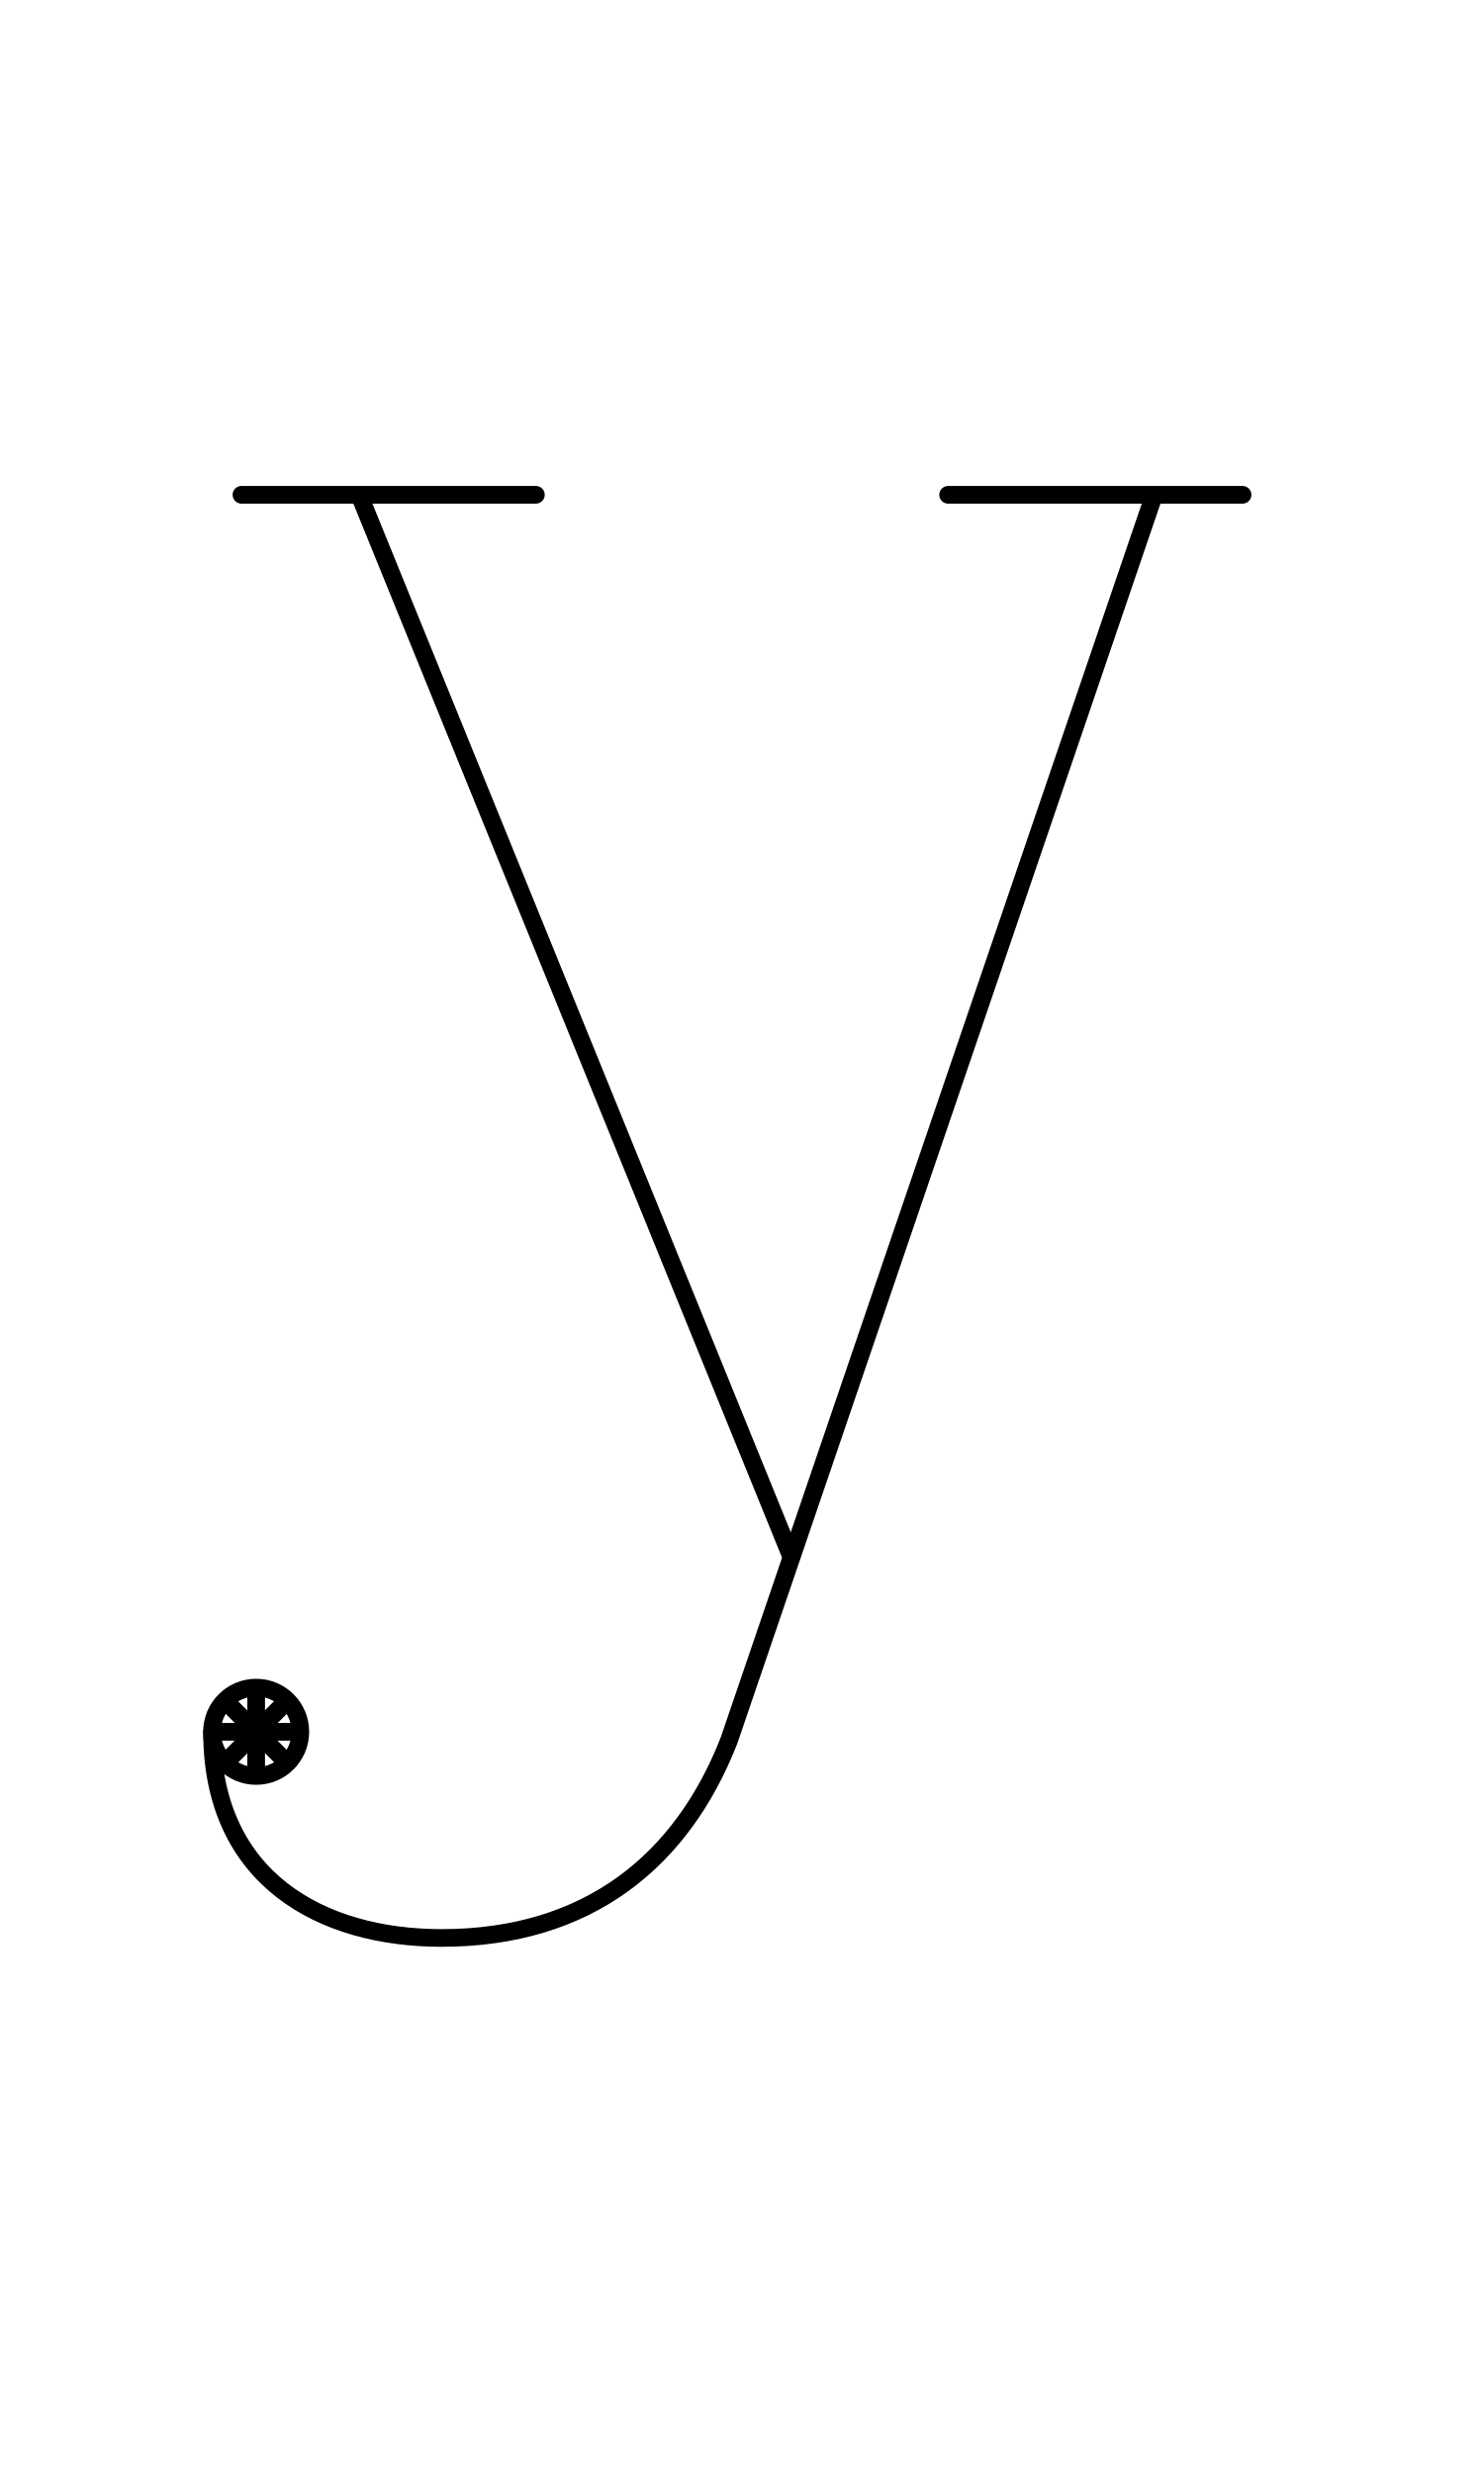
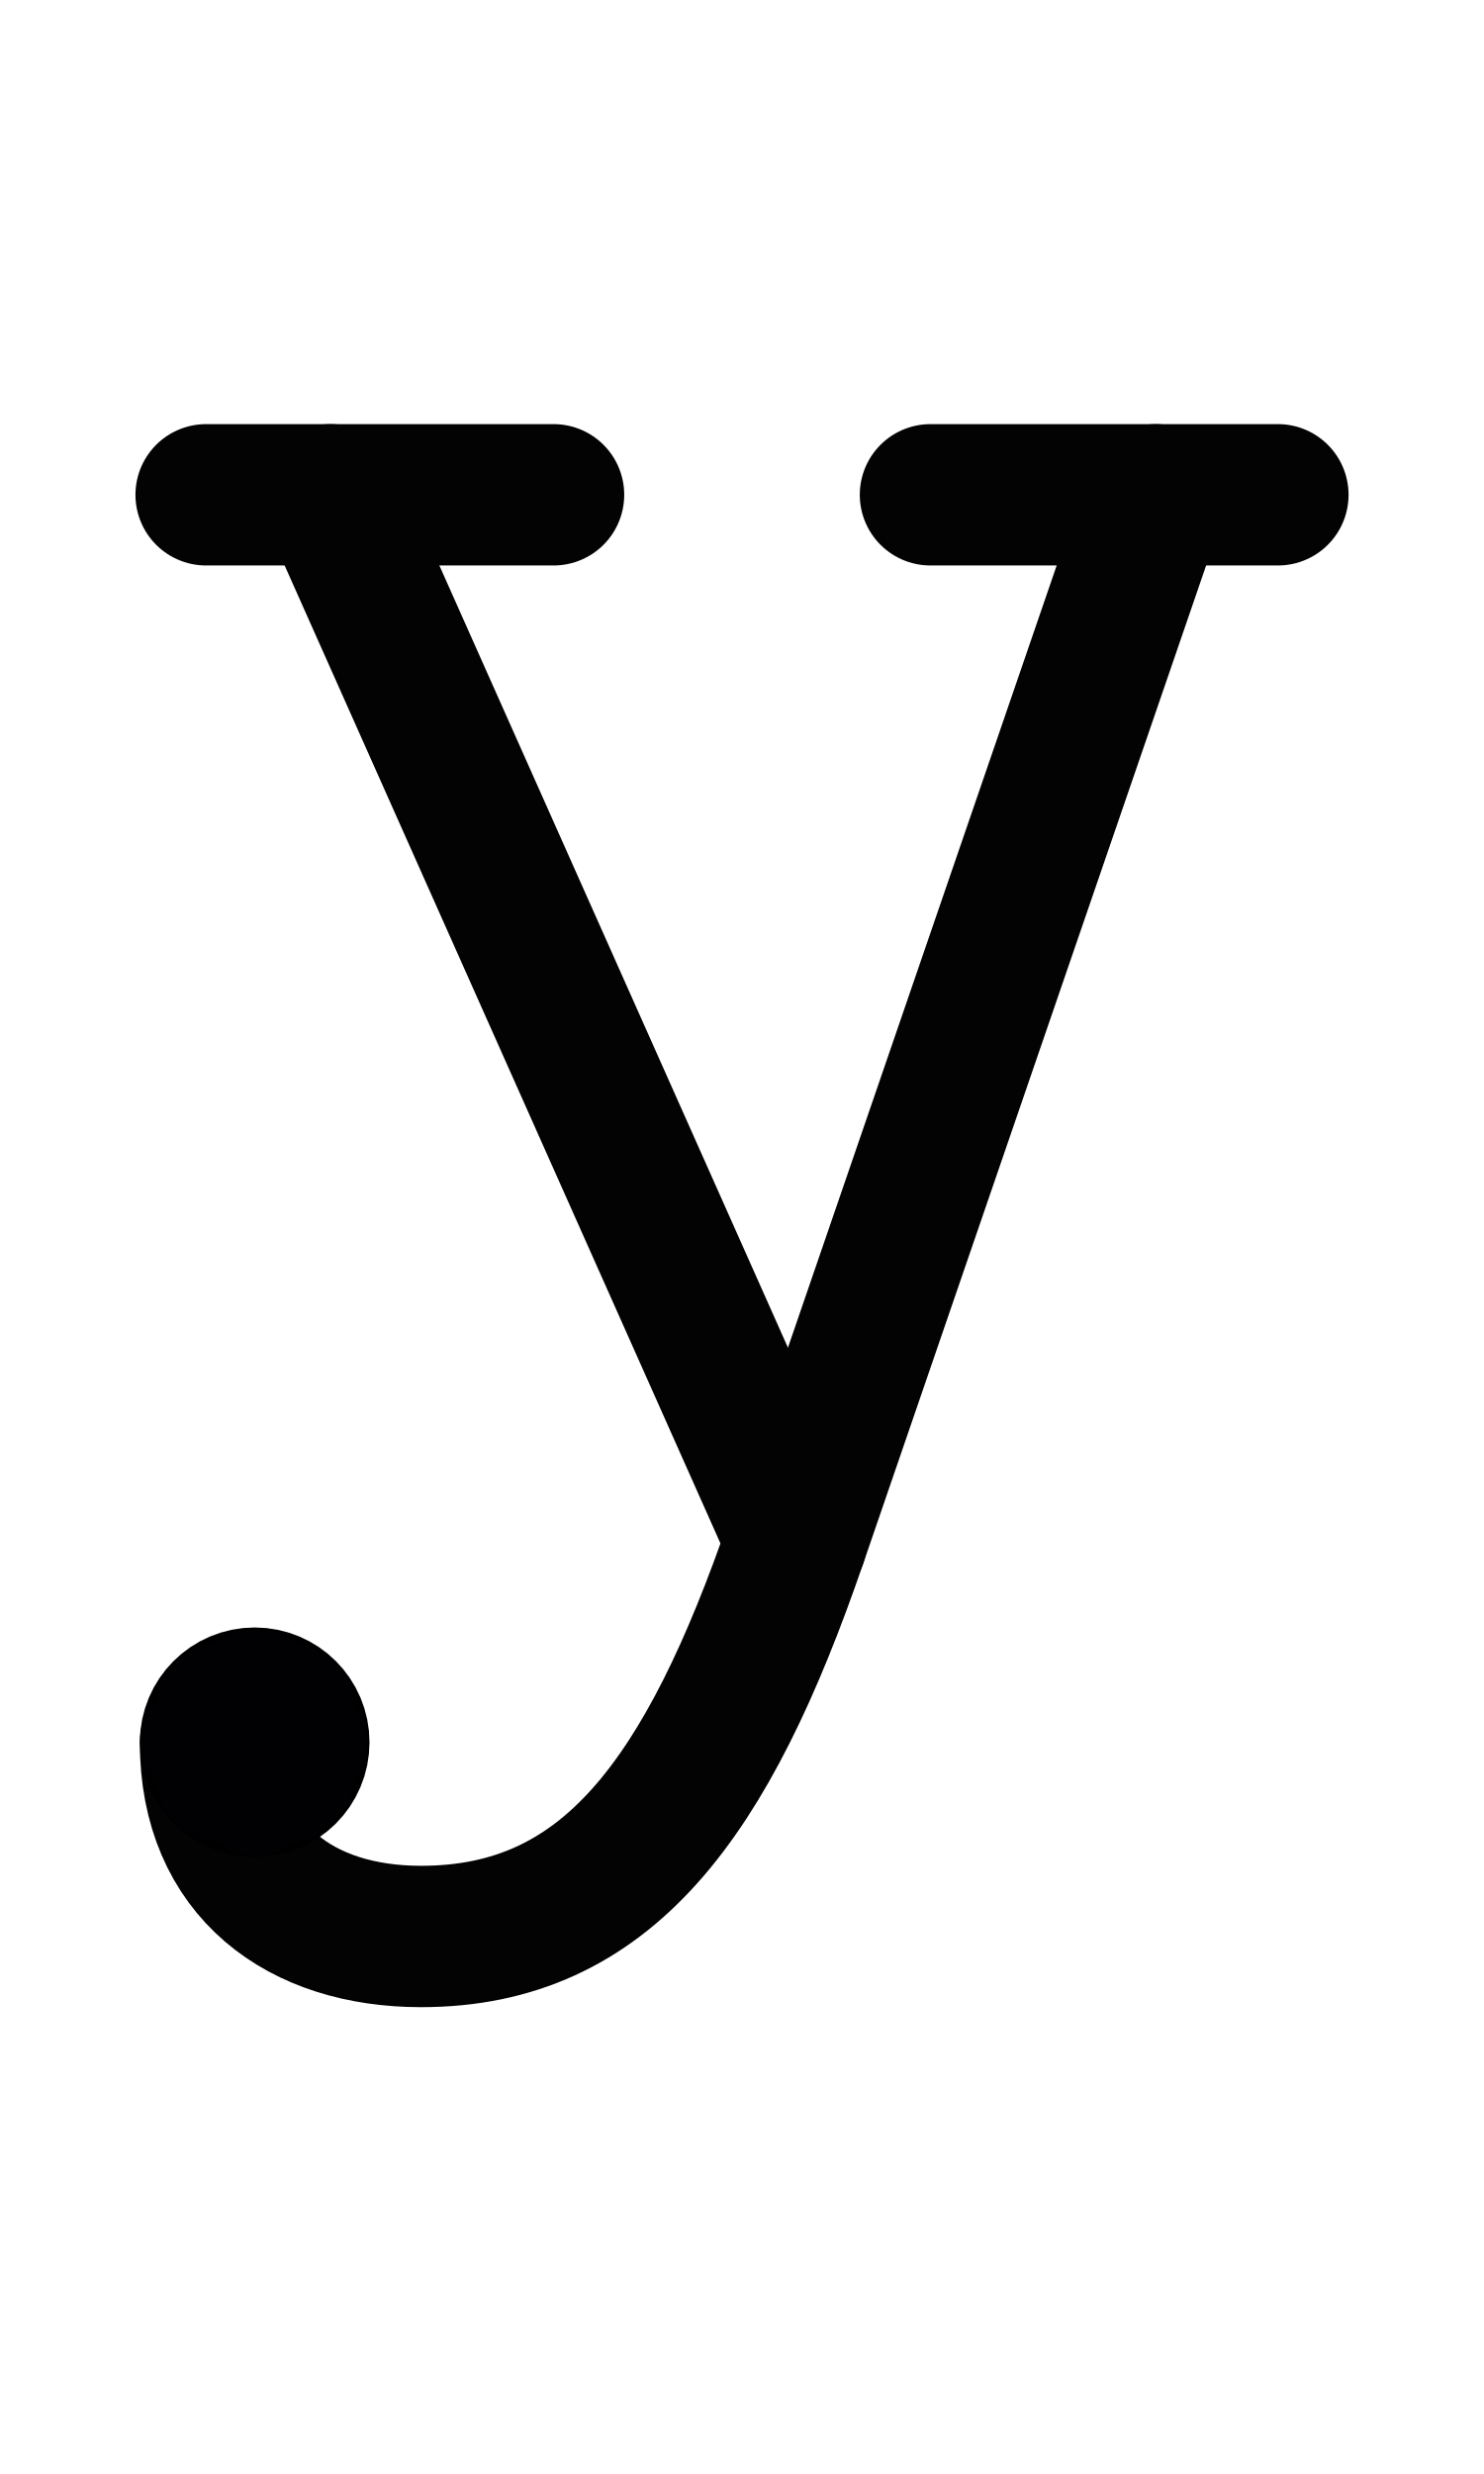
<svg xmlns="http://www.w3.org/2000/svg" width="1008" height="1680" viewBox="0 0 63 105" version="1.1" id="svg5" xml:space="preserve">
  <defs id="defs2" />
-   <g id="layer3" style="display:inline;opacity:0.5;stroke-width:3.6;stroke-dasharray:none" transform="matrix(0.8333333,0,0,0.8333333,-157.9762,-173.0963)" />
+   <g id="layer3" style="display:inline;opacity:1;stroke-width:0.024;stroke-dasharray:none" transform="matrix(126.1257,-0.3145747,0.3145747,126.1257,-32027.321,-34096.903)" />
  <g id="layer2" style="display:inline" />
  <g id="layer1" style="display:inline">
-     <circle style="display:inline;fill:none;fill-opacity:1;stroke:#000000;stroke-width:0.75;stroke-linecap:round;stroke-linejoin:round;stroke-dasharray:none;stroke-opacity:1" id="path1573-2-01-7" cx="10.875" cy="73.5" r="1.875" />
-     <path style="display:inline;fill:none;stroke:#000000;stroke-width:0.75;stroke-linecap:round;stroke-linejoin:round;stroke-dasharray:none" d="m 10.25,21 h 12.5" id="path131" />
-     <path style="display:inline;fill:none;stroke:#000000;stroke-width:0.75;stroke-linecap:round;stroke-linejoin:round;stroke-dasharray:none" d="m 40.25,21 h 12.5" id="path132" />
-     <path style="display:inline;fill:none;stroke:#000000;stroke-width:0.75;stroke-linecap:round;stroke-linejoin:round;stroke-dasharray:none" d="M 48.985,21.031 30.949,73.868 c -1.99,5.086 -5.956,8.382 -12.206,8.382 -5.086,0 -9.742,-2.5 -9.742,-8.75" id="path133" />
-     <path style="display:inline;fill:none;stroke:#000000;stroke-width:0.75;stroke-linecap:round;stroke-linejoin:round;stroke-dasharray:none" d="M 15.266,21.031 33.593,66.079" id="path134" />
-     <path style="fill:none;stroke:#010103;stroke-width:0.75;stroke-linecap:round;stroke-linejoin:round;stroke-miterlimit:2.613" d="M 9.125,73.5 H 12.625" id="path11360" />
-     <path style="fill:none;stroke:#010103;stroke-width:0.75;stroke-linecap:round;stroke-linejoin:round;stroke-miterlimit:2.613" d="m 9.638,72.263 2.474,2.474" id="path11371" />
-     <path style="fill:none;stroke:#010103;stroke-width:0.75;stroke-linecap:round;stroke-linejoin:round;stroke-miterlimit:2.613" d="m 10.875,71.75 2e-6,3.499" id="path11373" />
-     <path style="fill:none;stroke:#010103;stroke-width:0.75;stroke-linecap:round;stroke-linejoin:round;stroke-miterlimit:2.613" d="M 12.112,72.263 9.638,74.737" id="path11375" />
-     <path style="fill:none;stroke:#010103;stroke-width:0.75;stroke-linecap:round;stroke-linejoin:round;stroke-miterlimit:2.613" d="M 12.112,72.263 9.638,74.737" id="path11408" />
+     <path style="fill:none;stroke:#030303;stroke-width:6;stroke-linecap:round;stroke-linejoin:round" d="M 8.75,21 H 23.5" id="path3670" />
+     <path style="fill:none;stroke:#030303;stroke-width:6;stroke-linecap:round;stroke-linejoin:round" d="M 39.5,21 H 54.25" id="path3672" />
+     <path style="fill:none;stroke:#030303;stroke-width:6;stroke-linecap:round;stroke-linejoin:round" d="m 49.062,21 c 0,0 0,0 -15.25,44.375 -3.783,11.007 -8.051,16.812 -15.938,16.812 -5.067,0 -8.938,-2.741 -8.938,-8.241" id="path3824" />
+     <circle style="display:inline;fill:none;fill-opacity:1;stroke:#000000;stroke-width:6;stroke-linecap:round;stroke-linejoin:round;stroke-dasharray:none;stroke-opacity:1" id="circle21-3" cx="10.812" cy="73.947" r="1.875" />
+     <path style="display:inline;fill:none;stroke:#010103;stroke-width:6;stroke-linecap:round;stroke-linejoin:round;stroke-miterlimit:2.613;stroke-dasharray:none" d="m 9.063,73.947 h 3.5" id="path9424" />
+     <path style="display:inline;fill:none;stroke:#010103;stroke-width:6;stroke-linecap:round;stroke-linejoin:round;stroke-miterlimit:2.613;stroke-dasharray:none" d="m 9.575,72.709 2.475,2.475" id="path9426" />
+     <path style="display:inline;fill:none;stroke:#010103;stroke-width:6;stroke-linecap:round;stroke-linejoin:round;stroke-miterlimit:2.613;stroke-dasharray:none" d="m 10.813,72.197 -2e-6,3.5" id="path9428" />
+     <path style="display:inline;fill:none;stroke:#010103;stroke-width:6;stroke-linecap:round;stroke-linejoin:round;stroke-miterlimit:2.613;stroke-dasharray:none" d="m 12.05,72.709 -2.475,2.475" id="path9430" />
+     <path style="fill:none;stroke:#030303;stroke-width:6;stroke-linecap:round;stroke-linejoin:round" d="M 14.031,21 33.812,65.375" id="path3868" />
  </g>
</svg>
